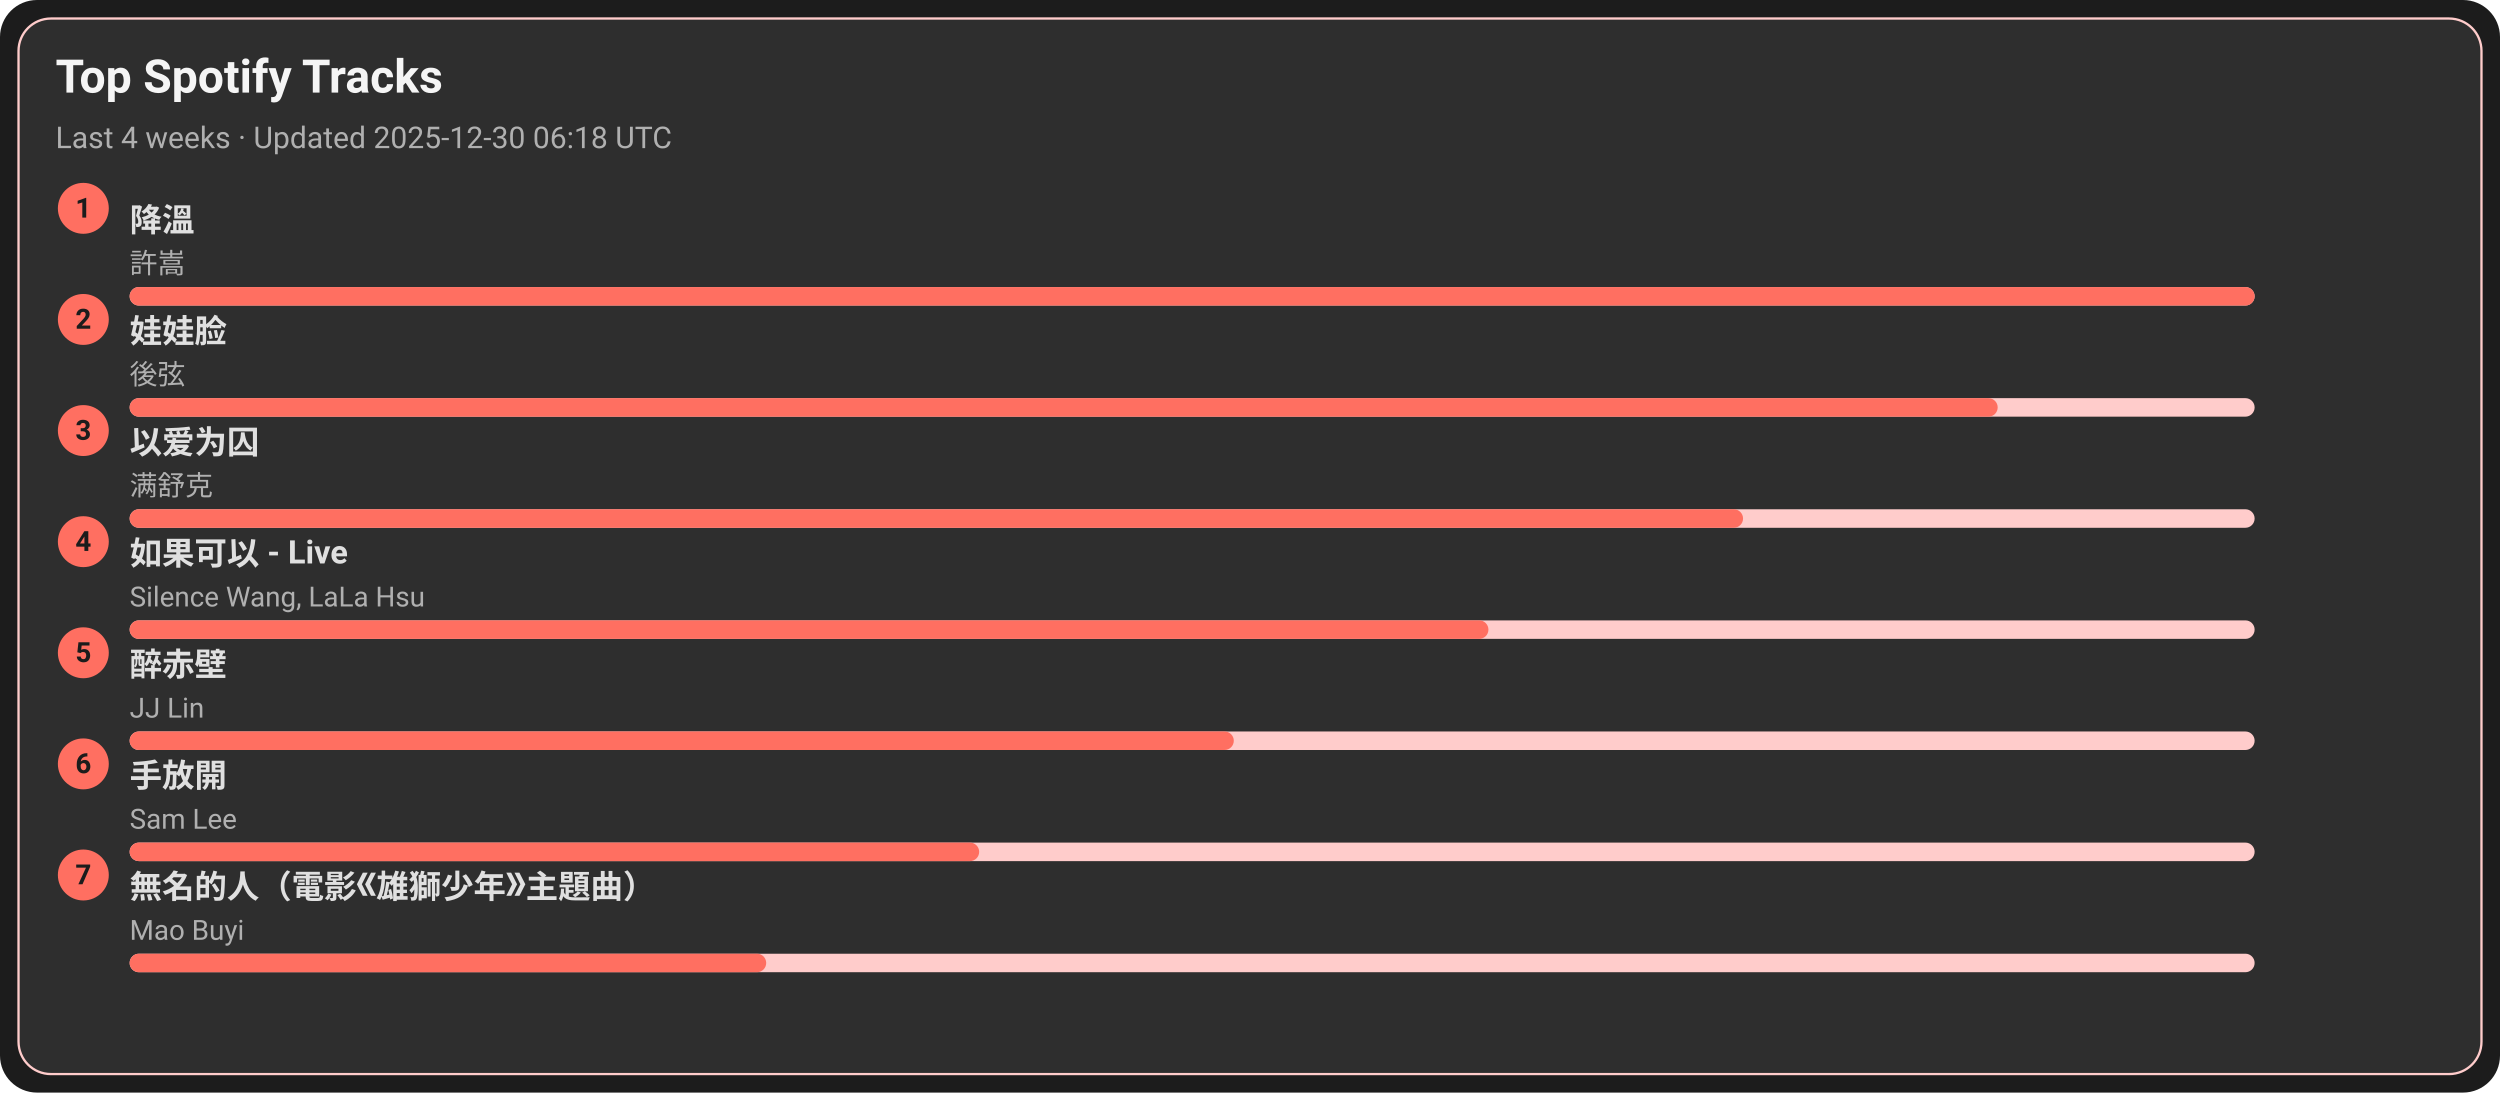
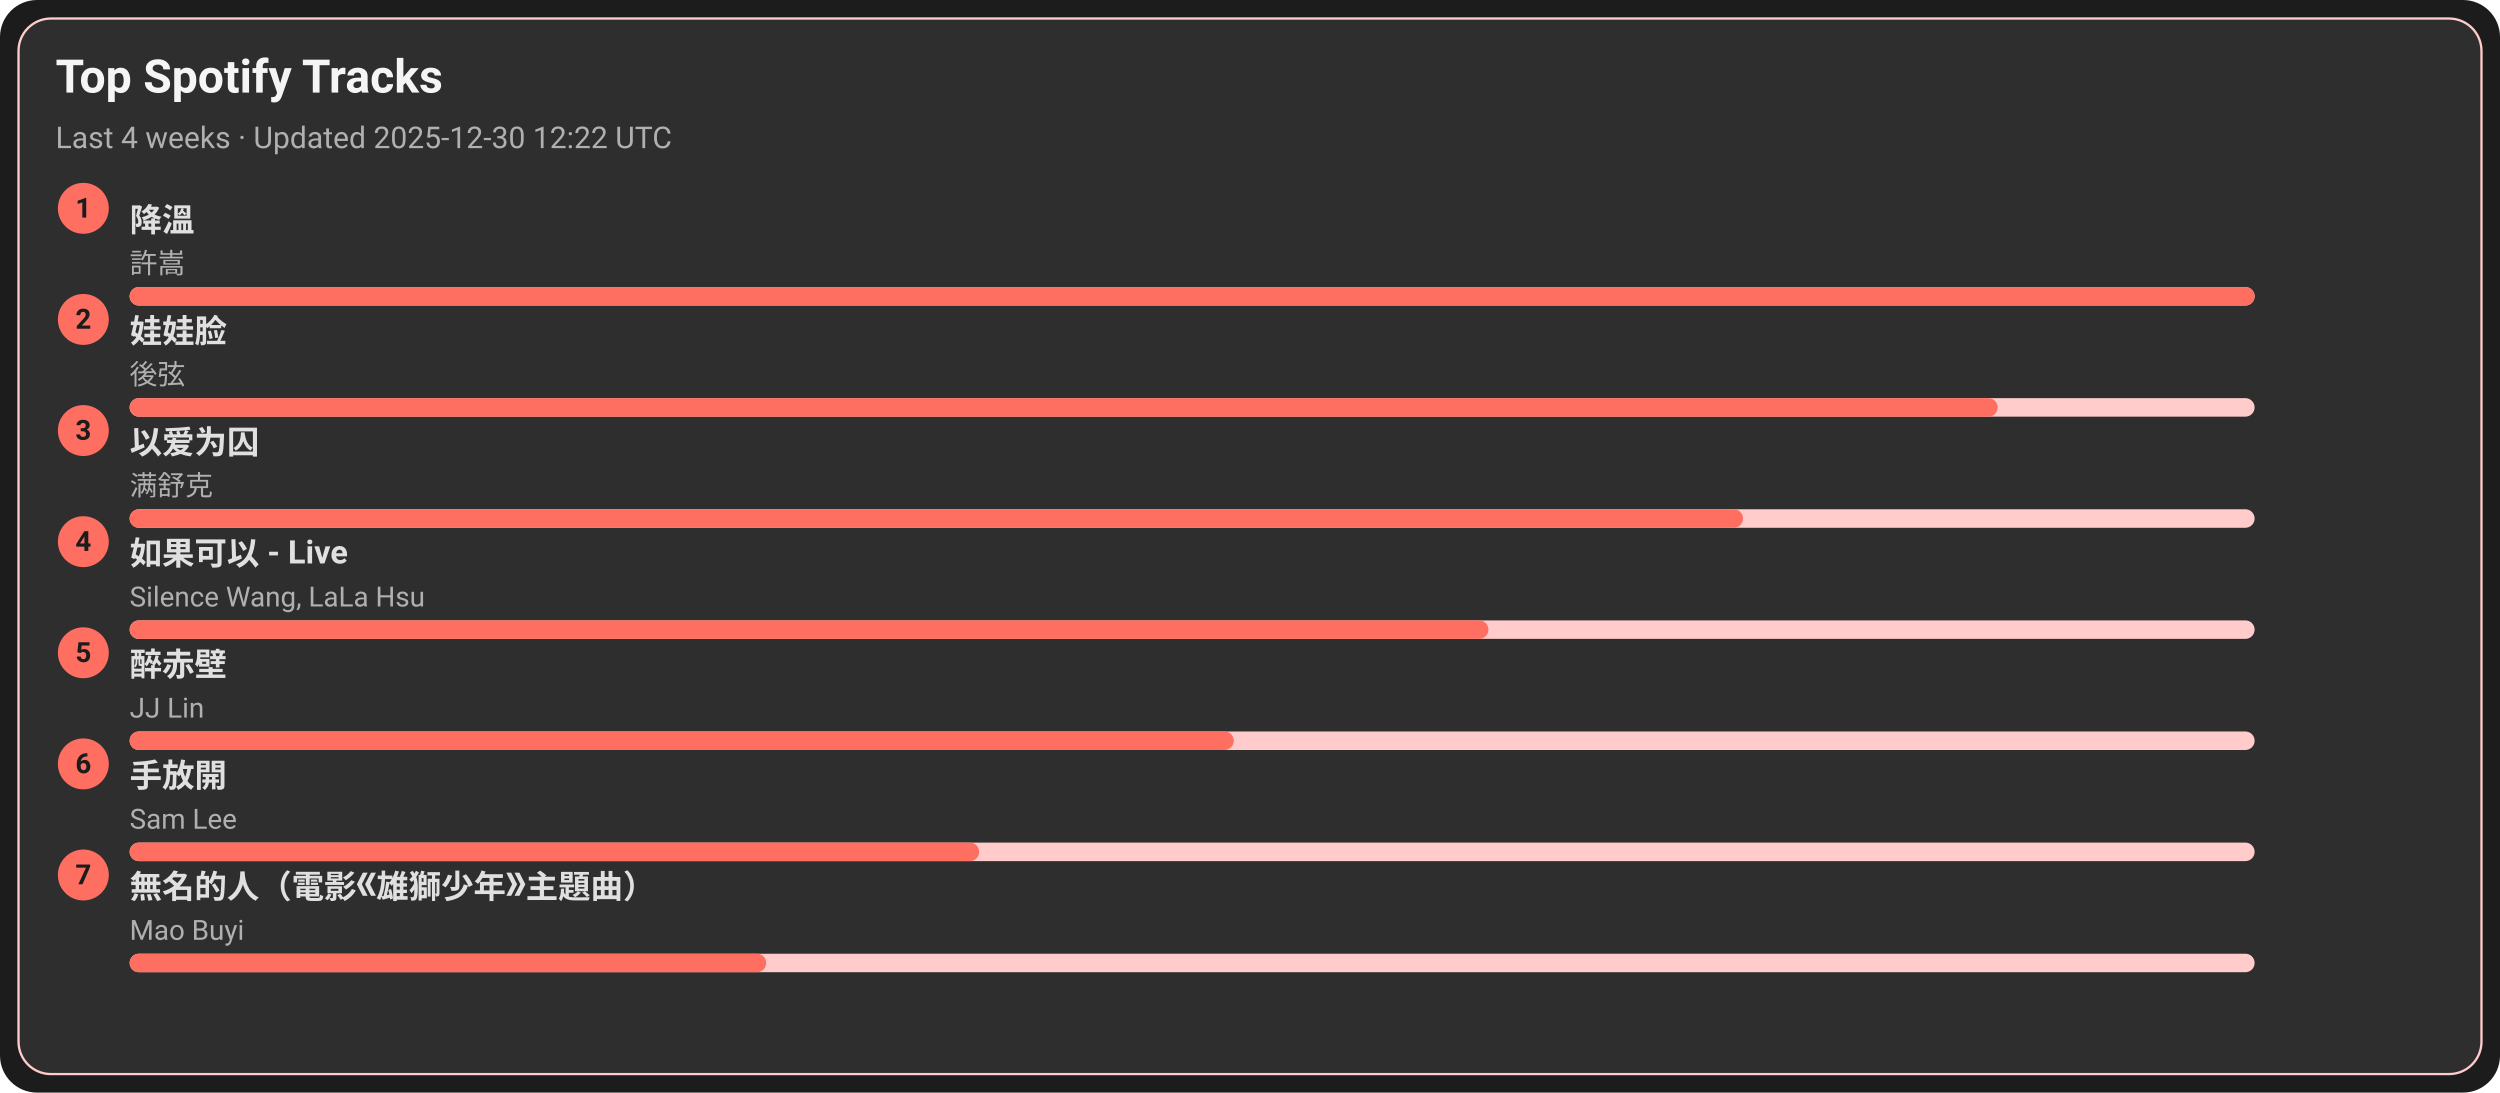
<svg xmlns="http://www.w3.org/2000/svg" width="1080" height="472" viewBox="0 0 1080 472">
  <style>text{font-family:-apple-system,BlinkMacSystemFont,Segoe UI,Roboto,Ubuntu,Helvetica Neue,Arial,Noto Sans,sans-serif}</style>
  <rect width="1080" height="472" rx="16" fill="#1c1c1c" />
  <rect x="8" y="8" width="1064" height="456" rx="14" fill="#2e2e2e" stroke="#ffcccb" />
  <text x="24" y="40" font-size="20" fill="#f5f5f5" font-weight="600">Top Spotify Tracks</text>
-   <text x="24" y="64" font-size="13" fill="#b0b0b0">Last 4 weeks · Updated 2025-12-30 06:18 UTC</text>
+   <text x="24" y="64" font-size="13" fill="#b0b0b0">Last 4 weeks · Updated 2025-12-30 12:22 UTC</text>
  <circle cx="36" cy="90" r="11" fill="#ff6f61" />
  <text x="36" y="94" text-anchor="middle" font-size="12" fill="#1c1c1c" font-weight="700">1</text>
  <a href="https://open.spotify.com/track/2q9uhrOfyOnBa3oWR1PfYT" target="_blank" rel="noopener noreferrer">
    <text x="56" y="100" font-size="14" fill="#e0e0e0" font-weight="600">降溫</text>
  </a>
  <text x="56" y="118" font-size="12" fill="#b0b0b0">許嵩</text>
  <rect x="56" y="124" width="918" height="8" rx="4" fill="#ffcccb" />
  <rect x="56" y="124" width="918" height="8" rx="4" fill="#ff6f61" />
  <circle cx="36" cy="138" r="11" fill="#ff6f61" />
  <text x="36" y="142" text-anchor="middle" font-size="12" fill="#1c1c1c" font-weight="700">2</text>
  <a href="https://open.spotify.com/track/08ouEICweFmqfgPJnRIQkE" target="_blank" rel="noopener noreferrer">
    <text x="56" y="148" font-size="14" fill="#e0e0e0" font-weight="600">娃娃脸</text>
  </a>
  <text x="56" y="166" font-size="12" fill="#b0b0b0">後弦</text>
  <rect x="56" y="172" width="918" height="8" rx="4" fill="#ffcccb" />
  <rect x="56" y="172" width="807" height="8" rx="4" fill="#ff6f61" />
  <circle cx="36" cy="186" r="11" fill="#ff6f61" />
  <text x="36" y="190" text-anchor="middle" font-size="12" fill="#1c1c1c" font-weight="700">3</text>
  <a href="https://open.spotify.com/track/0RW2LEfGQK5BaIho6sSLqf" target="_blank" rel="noopener noreferrer">
    <text x="56" y="196" font-size="14" fill="#e0e0e0" font-weight="600">以爱为囚</text>
  </a>
  <text x="56" y="214" font-size="12" fill="#b0b0b0">满舒克</text>
  <rect x="56" y="220" width="918" height="8" rx="4" fill="#ffcccb" />
  <rect x="56" y="220" width="697" height="8" rx="4" fill="#ff6f61" />
  <circle cx="36" cy="234" r="11" fill="#ff6f61" />
  <text x="36" y="238" text-anchor="middle" font-size="12" fill="#1c1c1c" font-weight="700">4</text>
  <a href="https://open.spotify.com/track/6IF65dJzfmPcX7jwDegwoo" target="_blank" rel="noopener noreferrer">
    <text x="56" y="244" font-size="14" fill="#e0e0e0" font-weight="600">如果可以 - Live</text>
  </a>
  <text x="56" y="262" font-size="12" fill="#b0b0b0">Silence Wang, LaLa Hsu</text>
  <rect x="56" y="268" width="918" height="8" rx="4" fill="#ffcccb" />
  <rect x="56" y="268" width="587" height="8" rx="4" fill="#ff6f61" />
  <circle cx="36" cy="282" r="11" fill="#ff6f61" />
  <text x="36" y="286" text-anchor="middle" font-size="12" fill="#1c1c1c" font-weight="700">5</text>
  <a href="https://open.spotify.com/track/69lAYqbyHL1A0gctdLd9WV" target="_blank" rel="noopener noreferrer">
    <text x="56" y="292" font-size="14" fill="#e0e0e0" font-weight="600">醉赤壁</text>
  </a>
  <text x="56" y="310" font-size="12" fill="#b0b0b0">JJ Lin</text>
  <rect x="56" y="316" width="918" height="8" rx="4" fill="#ffcccb" />
  <rect x="56" y="316" width="477" height="8" rx="4" fill="#ff6f61" />
  <circle cx="36" cy="330" r="11" fill="#ff6f61" />
  <text x="36" y="334" text-anchor="middle" font-size="12" fill="#1c1c1c" font-weight="700">6</text>
  <a href="https://open.spotify.com/track/2Dd9EXYXI2NNrLG61OtWQv" target="_blank" rel="noopener noreferrer">
    <text x="56" y="340" font-size="14" fill="#e0e0e0" font-weight="600">手放開</text>
  </a>
  <text x="56" y="358" font-size="12" fill="#b0b0b0">Sam Lee</text>
  <rect x="56" y="364" width="918" height="8" rx="4" fill="#ffcccb" />
  <rect x="56" y="364" width="367" height="8" rx="4" fill="#ff6f61" />
  <circle cx="36" cy="378" r="11" fill="#ff6f61" />
  <text x="36" y="382" text-anchor="middle" font-size="12" fill="#1c1c1c" font-weight="700">7</text>
  <a href="https://open.spotify.com/track/72kP6AJqsEeSLkO640Tu7F" target="_blank" rel="noopener noreferrer">
    <text x="56" y="388" font-size="14" fill="#e0e0e0" font-weight="600">無名的人（電影《雄獅少年》主題曲）</text>
  </a>
  <text x="56" y="406" font-size="12" fill="#b0b0b0">Mao Buyi</text>
  <rect x="56" y="412" width="918" height="8" rx="4" fill="#ffcccb" />
  <rect x="56" y="412" width="275" height="8" rx="4" fill="#ff6f61" />
</svg>
